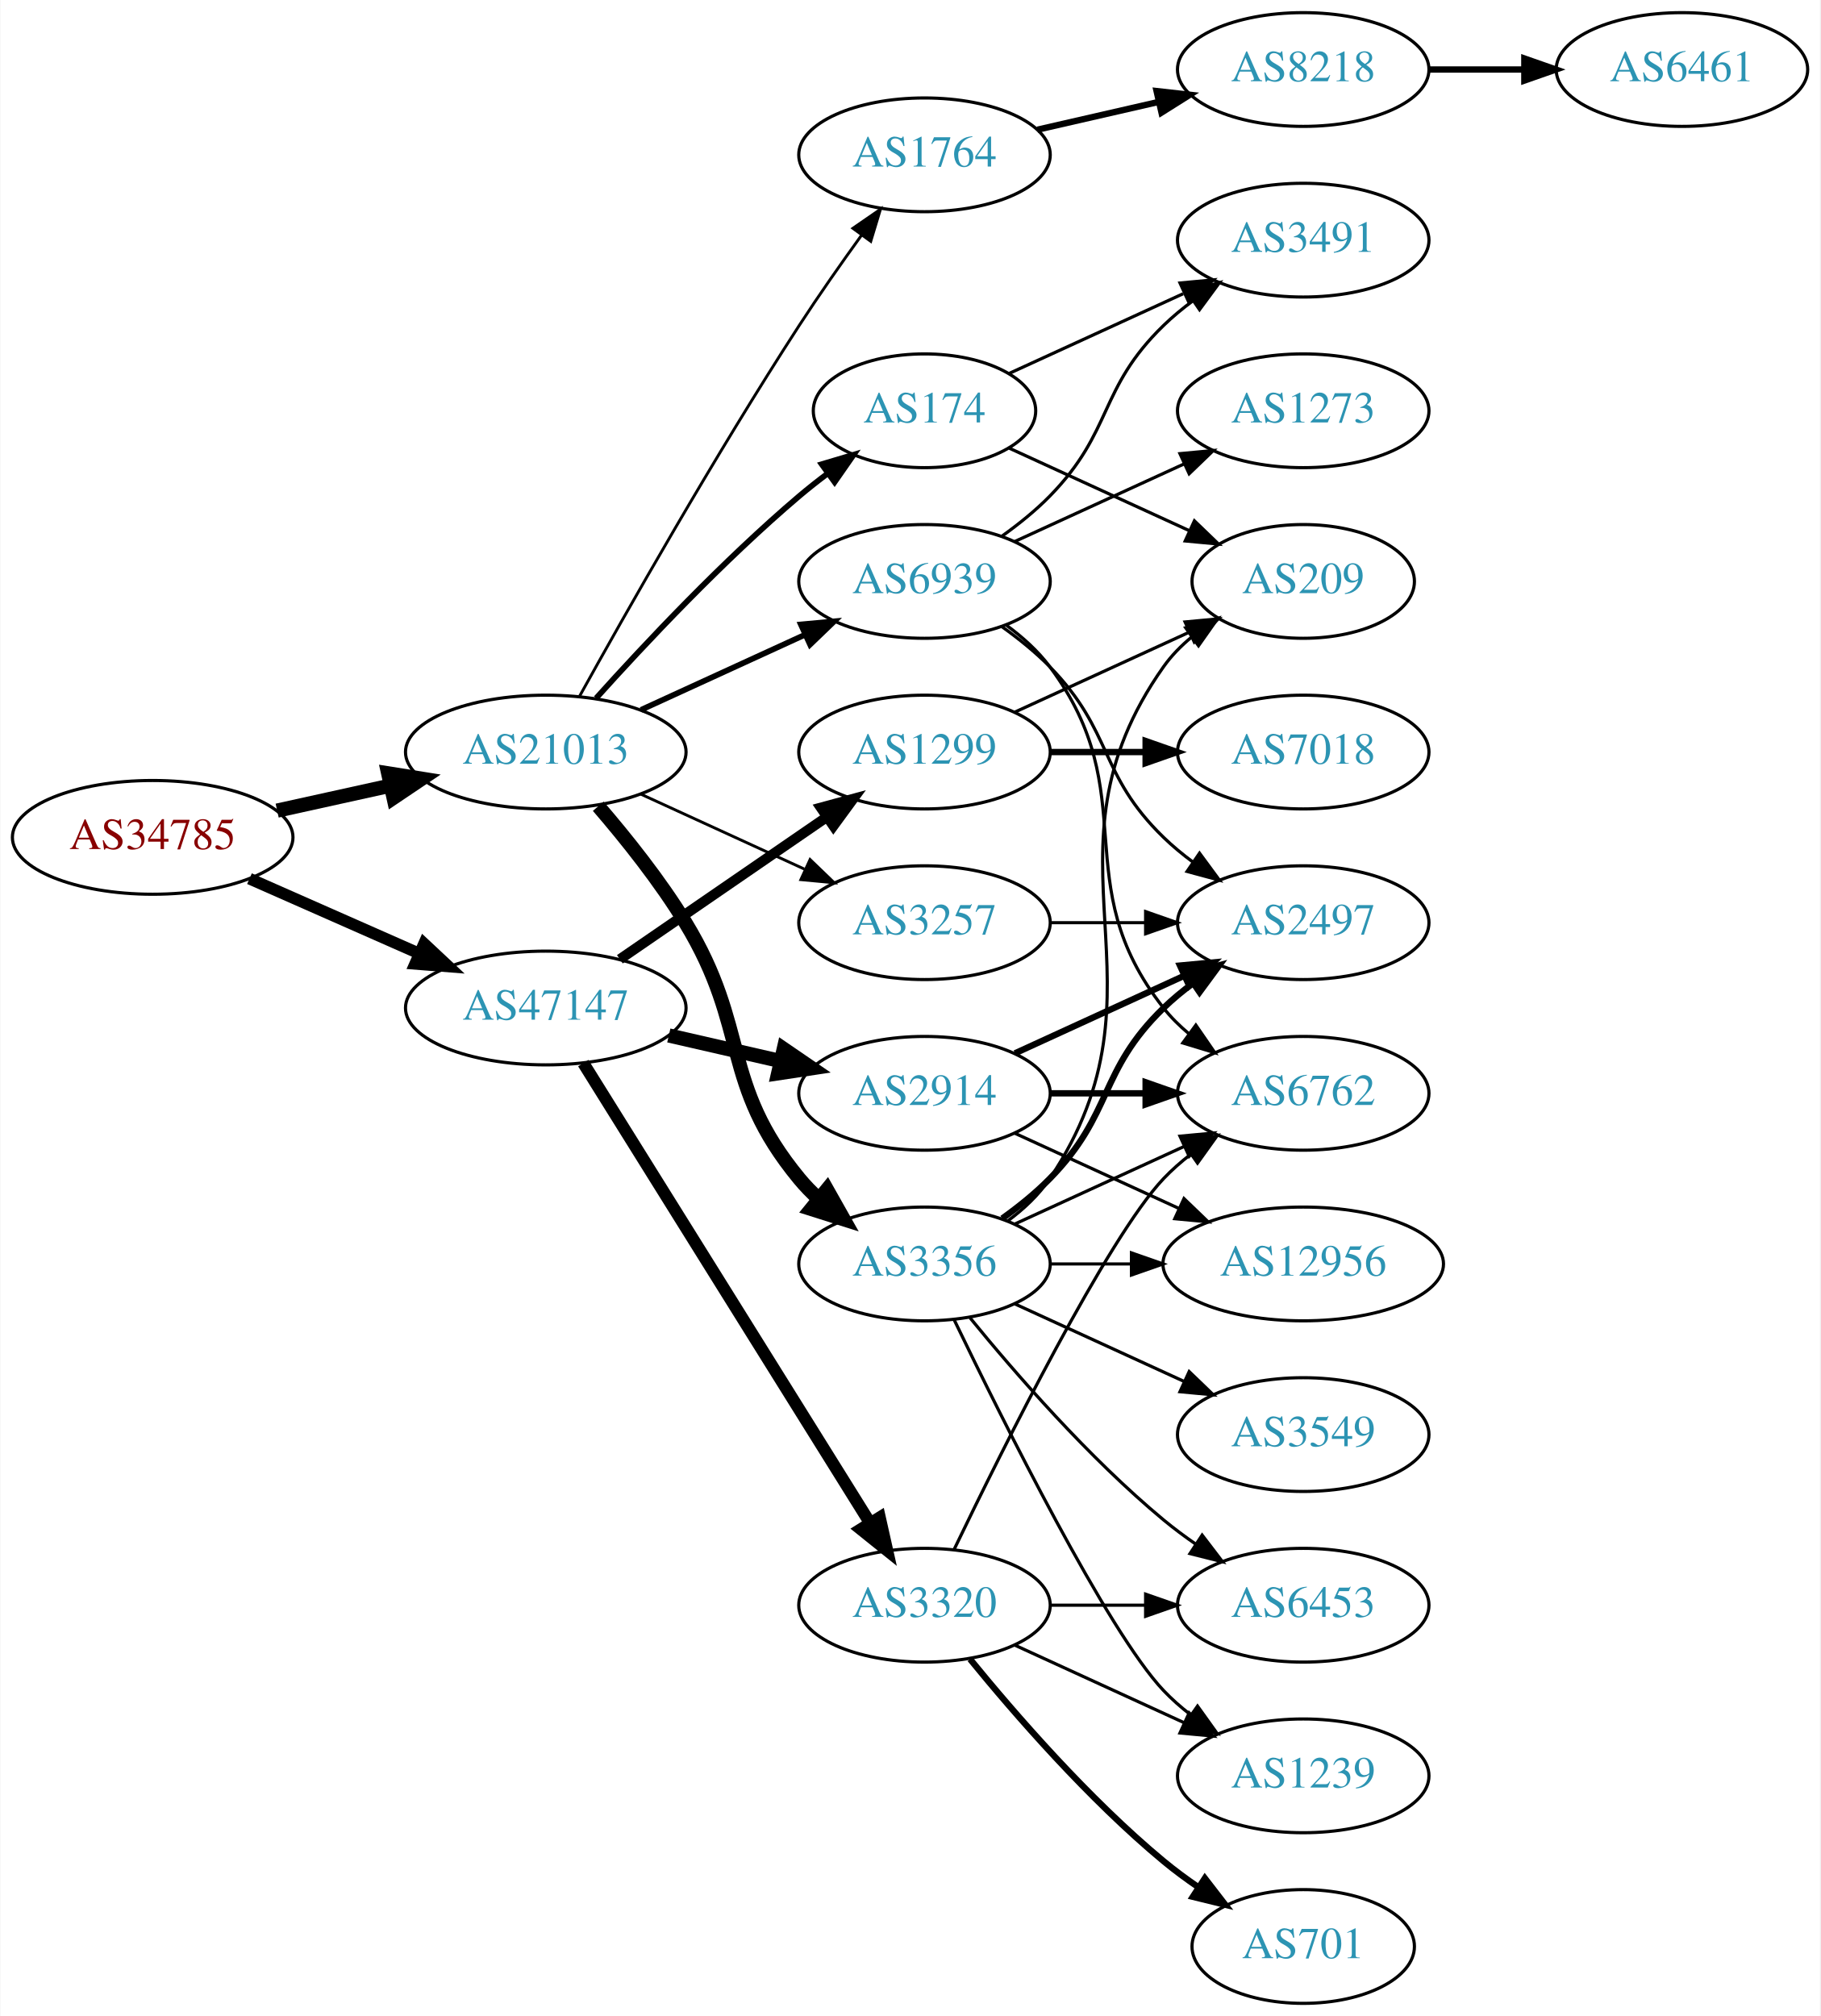
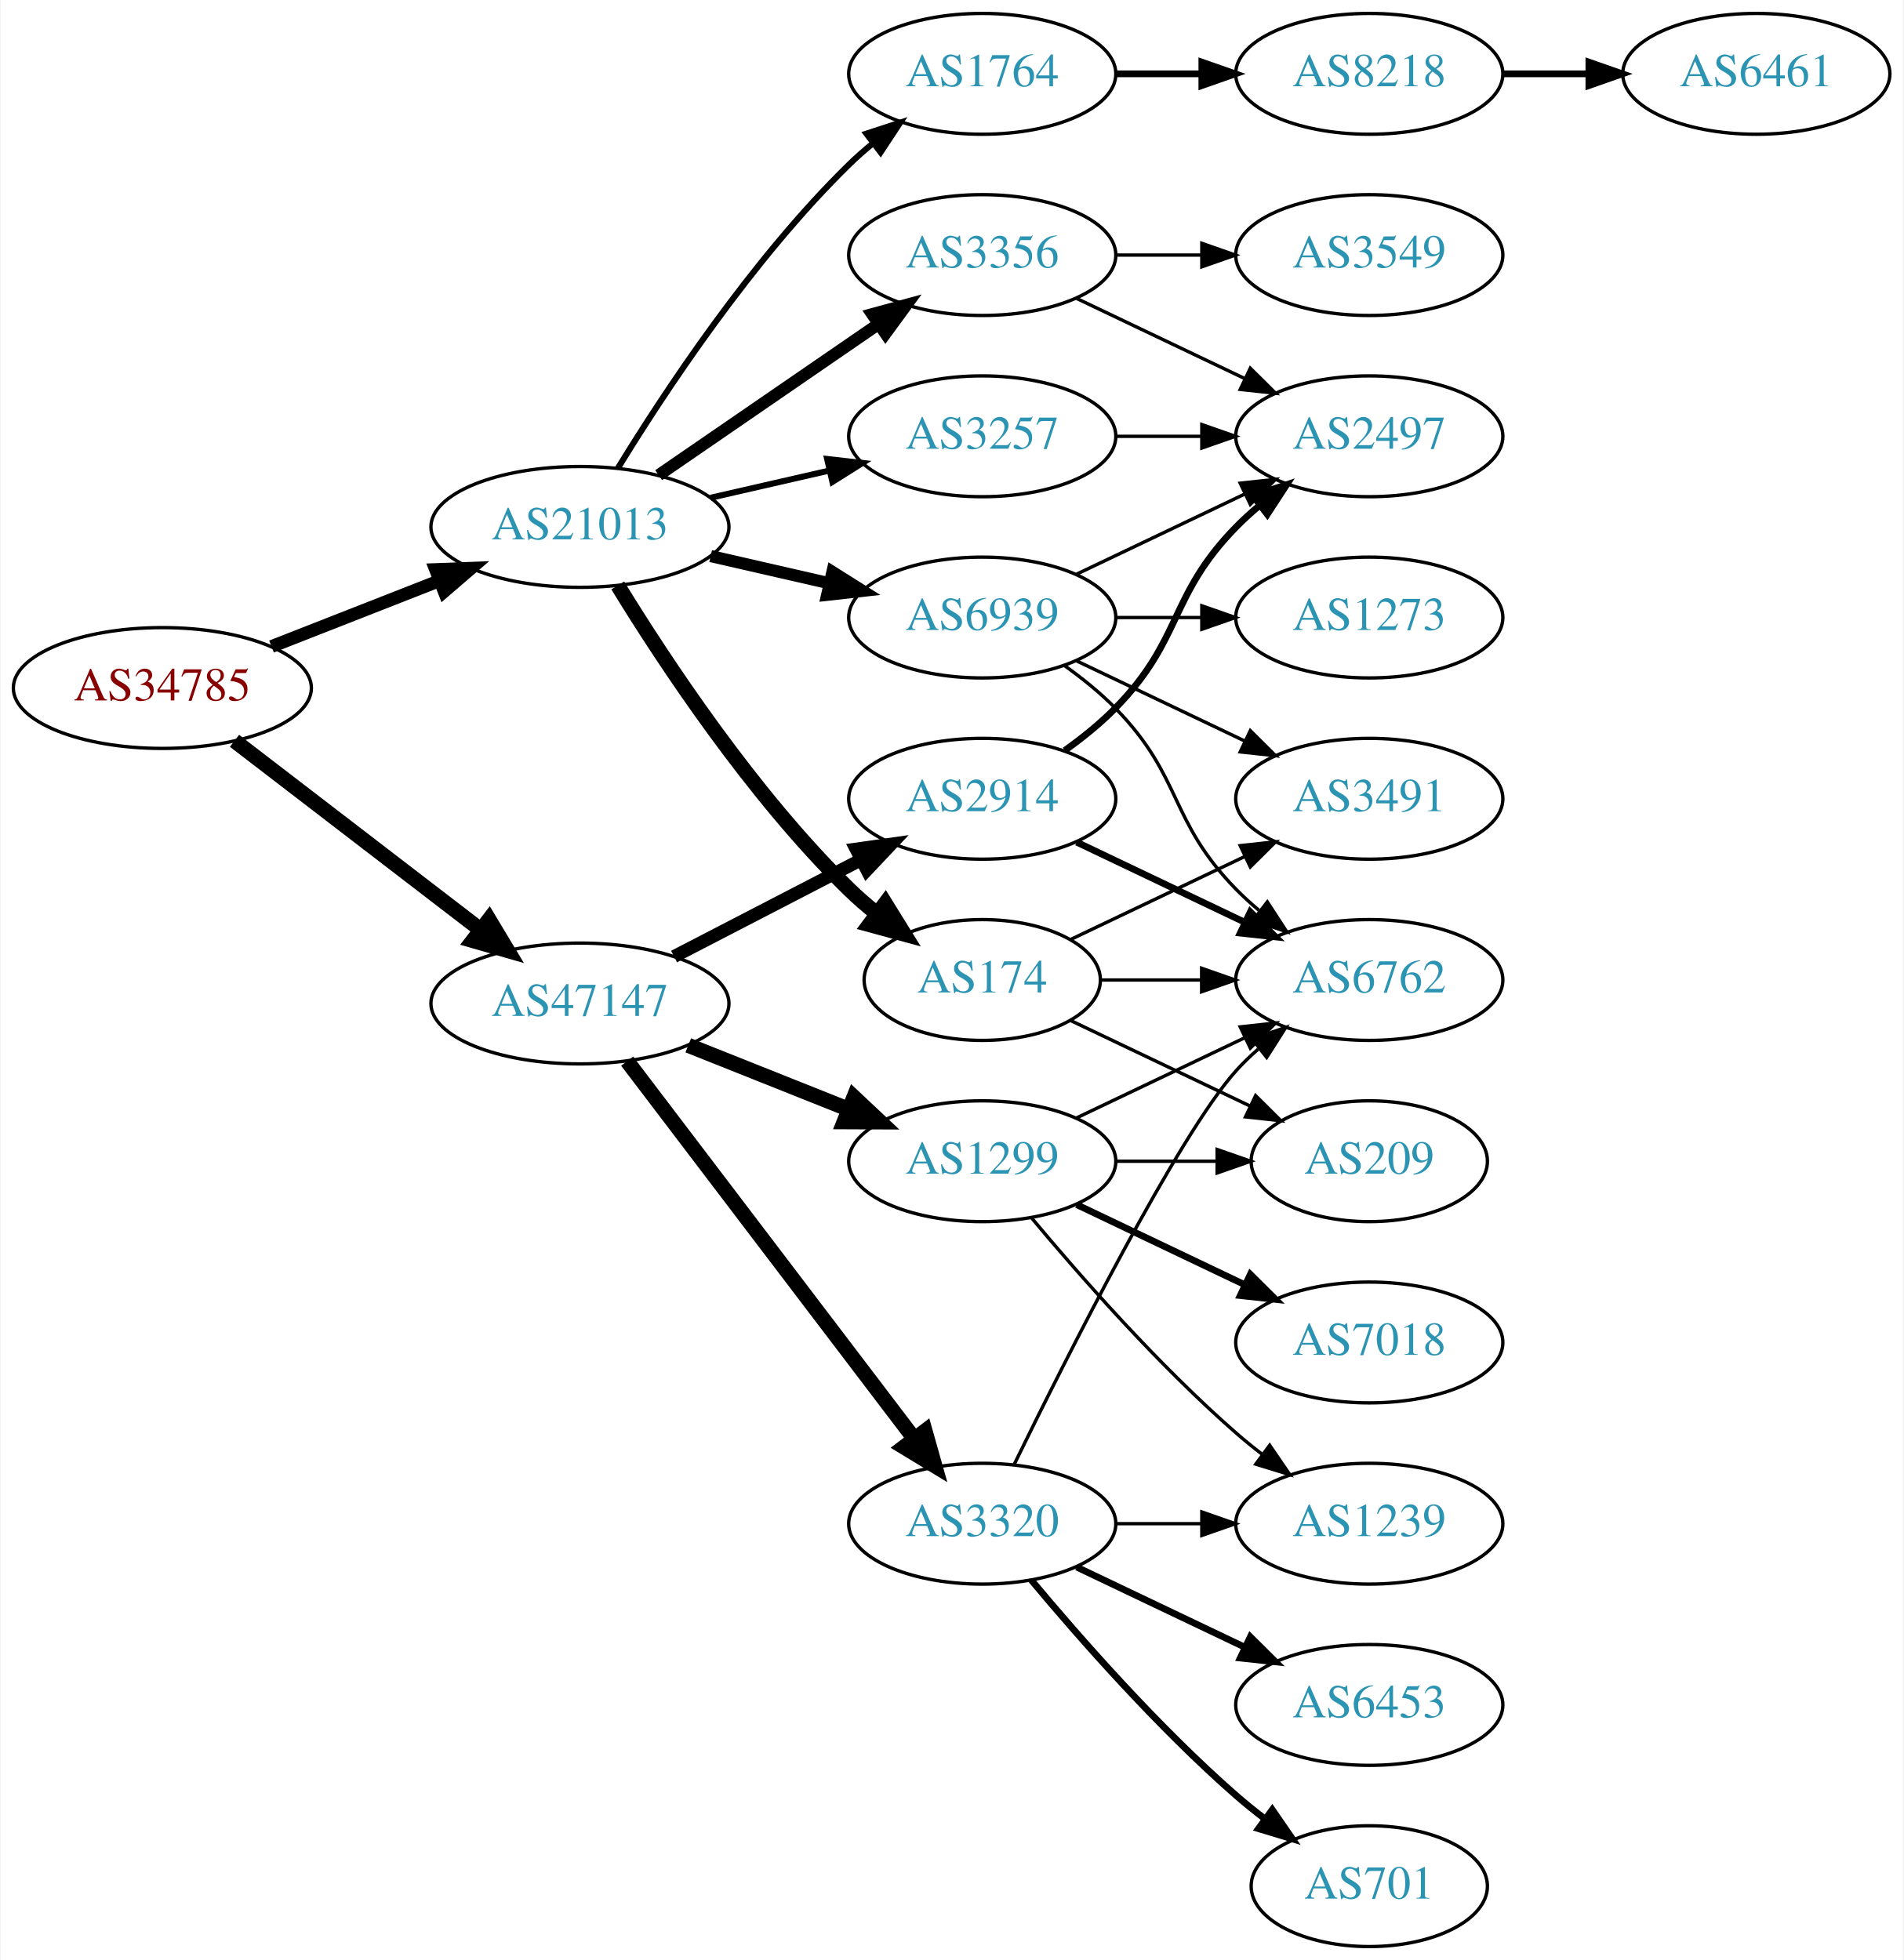
- <svg xmlns="http://www.w3.org/2000/svg" xmlns:xlink="http://www.w3.org/1999/xlink" width="576pt" height="638pt" viewBox="0.00 0.00 575.76 638.00">
-   <g id="graph0" class="graph" transform="scale(1 1) rotate(0) translate(4 634)">
-     <polygon fill="white" stroke="none" points="-4,4 -4,-634 571.762,-634 571.762,4 -4,4" />
+ <svg xmlns="http://www.w3.org/2000/svg" xmlns:xlink="http://www.w3.org/1999/xlink" width="567pt" height="584pt" viewBox="0.00 0.00 566.66 584.00">
+   <g id="graph0" class="graph" transform="scale(1 1) rotate(0) translate(4 580)">
+     <polygon fill="white" stroke="none" points="-4,4 -4,-580 562.663,-580 562.663,4 -4,4" />
    <g id="node1" class="node">
      <g id="a_node1">
        <a xlink:href="/asn/34785" xlink:title="AS34785 ~ Stadtwerke Klagenfurt AG [AT]">
-           <ellipse fill="#ffffff" stroke="black" cx="44.196" cy="-369" rx="44.393" ry="18" />
-           <text text-anchor="middle" x="44.196" y="-365.3" font-family="Times,serif" font-size="14.00" fill="#880000">AS34785</text>
+           <ellipse fill="#ffffff" stroke="black" cx="44.196" cy="-375" rx="44.393" ry="18" />
+           <text text-anchor="middle" x="44.196" y="-371.3" font-family="Times,serif" font-size="14.00" fill="#880000">AS34785</text>
        </a>
      </g>
    </g>
    <g id="node2" class="node">
      <g id="a_node2">
        <a xlink:href="/asn/21013" xlink:title="AS21013 ~ Wels, AT [AT]">
-           <ellipse fill="#ffffff" stroke="black" cx="168.588" cy="-396" rx="44.393" ry="18" />
-           <text text-anchor="middle" x="168.588" y="-392.3" font-family="Times,serif" font-size="14.00" fill="#2c94b3">AS21013</text>
+           <ellipse fill="#ffffff" stroke="black" cx="168.588" cy="-423" rx="44.393" ry="18" />
+           <text text-anchor="middle" x="168.588" y="-419.3" font-family="Times,serif" font-size="14.00" fill="#2c94b3">AS21013</text>
        </a>
      </g>
    </g>
    <g id="edge1" class="edge">
-       <path fill="none" stroke="black" stroke-width="4.5" d="M83.586,-377.469C94.978,-379.982 107.6,-382.767 119.525,-385.397" />
-       <polygon fill="black" stroke="black" stroke-width="4.5" points="118.721,-389.252 129.335,-387.561 120.418,-381.562 118.721,-389.252" />
+       <path fill="none" stroke="black" stroke-width="3.825" d="M76.715,-387.361C91.991,-393.352 110.521,-400.619 126.855,-407.025" />
+       <polygon fill="black" stroke="black" stroke-width="3.825" points="125.588,-410.288 136.176,-410.681 128.144,-403.771 125.588,-410.288" />
    </g>
    <g id="node3" class="node">
      <g id="a_node3">
        <a xlink:href="/asn/47147" xlink:title="AS47147 ~ ANEXIA Internetdienstleistungs GmbH [AT]">
-           <ellipse fill="#ffffff" stroke="black" cx="168.588" cy="-315" rx="44.393" ry="18" />
-           <text text-anchor="middle" x="168.588" y="-311.3" font-family="Times,serif" font-size="14.00" fill="#2c94b3">AS47147</text>
+           <ellipse fill="#ffffff" stroke="black" cx="168.588" cy="-281" rx="44.393" ry="18" />
+           <text text-anchor="middle" x="168.588" y="-277.3" font-family="Times,serif" font-size="14.00" fill="#2c94b3">AS47147</text>
        </a>
      </g>
    </g>
    <g id="edge2" class="edge">
-       <path fill="none" stroke="black" stroke-width="3.682" d="M74.824,-355.928C90.941,-348.817 111.081,-339.931 128.473,-332.258" />
-       <polygon fill="black" stroke="black" stroke-width="3.682" points="130.073,-335.378 137.809,-328.139 127.247,-328.973 130.073,-335.378" />
+       <path fill="none" stroke="black" stroke-width="4.5" d="M65.682,-359.267C85.715,-343.88 116.402,-320.312 138.867,-303.058" />
+       <polygon fill="black" stroke="black" stroke-width="4.5" points="141.503,-305.999 147.036,-296.785 136.706,-299.753 141.503,-305.999" />
    </g>
    <g id="node4" class="node">
      <g id="a_node4">
        <a xlink:href="/asn/1764" xlink:title="AS1764 ~ NEXTLAYER-AS [AT]">
-           <ellipse fill="#ffffff" stroke="black" cx="288.431" cy="-585" rx="39.794" ry="18" />
-           <text text-anchor="middle" x="288.431" y="-581.3" font-family="Times,serif" font-size="14.00" fill="#2c94b3">AS1764</text>
+           <ellipse fill="#ffffff" stroke="black" cx="288.431" cy="-558" rx="39.794" ry="18" />
+           <text text-anchor="middle" x="288.431" y="-554.3" font-family="Times,serif" font-size="14.00" fill="#2c94b3">AS1764</text>
        </a>
      </g>
    </g>
    <g id="edge3" class="edge">
-       <path fill="none" stroke="black" stroke-width="0.9" d="M179.341,-413.783C193.817,-439.901 222.15,-489.977 248.784,-531 254.969,-540.526 262.117,-550.717 268.571,-559.651" />
-       <polygon fill="black" stroke="black" stroke-width="0.9" points="265.771,-561.751 274.492,-567.768 271.426,-557.626 265.771,-561.751" />
+       <path fill="none" stroke="black" stroke-width="1.8" d="M179.854,-440.44C193.662,-462.991 219.851,-502.722 248.784,-531 250.924,-533.092 253.242,-535.137 255.642,-537.106" />
+       <polygon fill="black" stroke="black" stroke-width="1.8" points="253.908,-540.185 263.983,-543.464 258.152,-534.618 253.908,-540.185" />
    </g>
    <g id="node5" class="node">
      <g id="a_node5">
-         <a xlink:href="/asn/3356" xlink:title="AS3356 ~ Level 3 Parent, LLC [US]">
-           <ellipse fill="#ffffff" stroke="black" cx="288.431" cy="-234" rx="39.794" ry="18" />
-           <text text-anchor="middle" x="288.431" y="-230.3" font-family="Times,serif" font-size="14.00" fill="#2c94b3">AS3356</text>
+         <a xlink:href="/asn/3257" xlink:title="AS3257 ~ GTT [DE]">
+           <ellipse fill="#ffffff" stroke="black" cx="288.431" cy="-450" rx="39.794" ry="18" />
+           <text text-anchor="middle" x="288.431" y="-446.3" font-family="Times,serif" font-size="14.00" fill="#2c94b3">AS3257</text>
        </a>
      </g>
    </g>
    <g id="edge4" class="edge">
-       <path fill="none" stroke="black" stroke-width="4.5" d="M185.197,-378.847C194,-368.629 204.799,-355.129 212.784,-342 233.257,-308.342 223.72,-291.394 248.784,-261 250.639,-258.75 252.727,-256.604 254.945,-254.576" />
-       <polygon fill="black" stroke="black" stroke-width="4.5" points="257.57,-257.517 262.85,-248.156 252.605,-251.404 257.57,-257.517" />
+       <path fill="none" stroke="black" stroke-width="1.8" d="M207.523,-431.692C218.764,-434.267 231.176,-437.111 242.799,-439.774" />
+       <polygon fill="black" stroke="black" stroke-width="1.8" points="242.232,-443.235 252.761,-442.057 243.795,-436.412 242.232,-443.235" />
    </g>
    <g id="node6" class="node">
      <g id="a_node6">
-         <a xlink:href="/asn/3257" xlink:title="AS3257 ~ GTT [DE]">
-           <ellipse fill="#ffffff" stroke="black" cx="288.431" cy="-342" rx="39.794" ry="18" />
-           <text text-anchor="middle" x="288.431" y="-338.3" font-family="Times,serif" font-size="14.00" fill="#2c94b3">AS3257</text>
+         <a xlink:href="/asn/3356" xlink:title="AS3356 ~ Level 3 Parent, LLC [US]">
+           <ellipse fill="#ffffff" stroke="black" cx="288.431" cy="-504" rx="39.794" ry="18" />
+           <text text-anchor="middle" x="288.431" y="-500.3" font-family="Times,serif" font-size="14.00" fill="#2c94b3">AS3356</text>
        </a>
      </g>
    </g>
    <g id="edge5" class="edge">
-       <path fill="none" stroke="black" stroke-width="0.9" d="M198.718,-382.652C214.329,-375.498 233.727,-366.609 250.399,-358.97" />
-       <polygon fill="black" stroke="black" stroke-width="0.9" points="252.218,-361.986 259.851,-354.638 249.302,-355.622 252.218,-361.986" />
+       <path fill="none" stroke="black" stroke-width="3.6" d="M192.031,-438.426C210.612,-451.198 237.173,-469.455 257.553,-483.463" />
+       <polygon fill="black" stroke="black" stroke-width="3.6" points="255.643,-486.398 265.867,-489.178 259.609,-480.629 255.643,-486.398" />
    </g>
    <g id="node7" class="node">
      <g id="a_node7">
        <a xlink:href="/asn/174" xlink:title="AS174 ~ Cogent Communications [US]">
-           <ellipse fill="#ffffff" stroke="black" cx="288.431" cy="-504" rx="35.194" ry="18" />
-           <text text-anchor="middle" x="288.431" y="-500.3" font-family="Times,serif" font-size="14.00" fill="#2c94b3">AS174</text>
+           <ellipse fill="#ffffff" stroke="black" cx="288.431" cy="-288" rx="35.194" ry="18" />
+           <text text-anchor="middle" x="288.431" y="-284.3" font-family="Times,serif" font-size="14.00" fill="#2c94b3">AS174</text>
        </a>
      </g>
    </g>
    <g id="edge6" class="edge">
-       <path fill="none" stroke="black" stroke-width="1.8" d="M184.521,-413.044C199.847,-430.097 224.782,-456.65 248.784,-477 251.637,-479.418 254.702,-481.833 257.813,-484.169" />
-       <polygon fill="black" stroke="black" stroke-width="1.8" points="255.886,-487.095 266.041,-490.116 259.986,-481.422 255.886,-487.095" />
+       <path fill="none" stroke="black" stroke-width="4.5" d="M179.854,-405.56C193.662,-383.009 219.851,-343.278 248.784,-315 251.32,-312.522 254.103,-310.11 256.979,-307.812" />
+       <polygon fill="black" stroke="black" stroke-width="4.5" points="259.537,-310.816 265.195,-301.679 254.826,-304.505 259.537,-310.816" />
    </g>
    <g id="node8" class="node">
      <g id="a_node8">
        <a xlink:href="/asn/6939" xlink:title="AS6939 ~ Hurricane Electric LLC [US]">
-           <ellipse fill="#ffffff" stroke="black" cx="288.431" cy="-450" rx="39.794" ry="18" />
-           <text text-anchor="middle" x="288.431" y="-446.3" font-family="Times,serif" font-size="14.00" fill="#2c94b3">AS6939</text>
+           <ellipse fill="#ffffff" stroke="black" cx="288.431" cy="-396" rx="39.794" ry="18" />
+           <text text-anchor="middle" x="288.431" y="-392.3" font-family="Times,serif" font-size="14.00" fill="#2c94b3">AS6939</text>
        </a>
      </g>
    </g>
    <g id="edge7" class="edge">
-       <path fill="none" stroke="black" stroke-width="1.8" d="M198.718,-409.348C214.329,-416.502 233.727,-425.391 250.399,-433.03" />
-       <polygon fill="black" stroke="black" stroke-width="1.8" points="249.302,-436.378 259.851,-437.362 252.218,-430.014 249.302,-436.378" />
-     </g>
-     <g id="node19" class="node">
-       <g id="a_node19">
+       <path fill="none" stroke="black" stroke-width="3.6" d="M207.523,-414.308C218.764,-411.733 231.176,-408.889 242.799,-406.226" />
+       <polygon fill="black" stroke="black" stroke-width="3.6" points="243.795,-409.588 252.761,-403.943 242.232,-402.765 243.795,-409.588" />
+     </g>
+     <g id="node16" class="node">
+       <g id="a_node16">
        <a xlink:href="/asn/1299" xlink:title="AS1299 ~ Telia Carrier [EU]">
-           <ellipse fill="#ffffff" stroke="black" cx="288.431" cy="-396" rx="39.794" ry="18" />
-           <text text-anchor="middle" x="288.431" y="-392.3" font-family="Times,serif" font-size="14.00" fill="#2c94b3">AS1299</text>
-         </a>
-       </g>
-     </g>
-     <g id="edge20" class="edge">
-       <path fill="none" stroke="black" stroke-width="3.214" d="M192.031,-330.426C210.612,-343.198 237.173,-361.455 257.553,-375.463" />
-       <polygon fill="black" stroke="black" stroke-width="3.214" points="255.643,-378.398 265.867,-381.178 259.609,-372.629 255.643,-378.398" />
-     </g>
-     <g id="node20" class="node">
-       <g id="a_node20">
-         <a xlink:href="/asn/2914" xlink:title="AS2914 ~ NTT America, Inc. [US]">
-           <ellipse fill="#ffffff" stroke="black" cx="288.431" cy="-288" rx="39.794" ry="18" />
-           <text text-anchor="middle" x="288.431" y="-284.3" font-family="Times,serif" font-size="14.00" fill="#2c94b3">AS2914</text>
-         </a>
-       </g>
-     </g>
-     <g id="edge21" class="edge">
-       <path fill="none" stroke="black" stroke-width="4.5" d="M207.523,-306.308C218.764,-303.733 231.176,-300.889 242.799,-298.226" />
-       <polygon fill="black" stroke="black" stroke-width="4.5" points="243.893,-302.015 252.761,-295.943 242.134,-294.339 243.893,-302.015" />
-     </g>
-     <g id="node21" class="node">
-       <g id="a_node21">
+           <ellipse fill="#ffffff" stroke="black" cx="288.431" cy="-234" rx="39.794" ry="18" />
+           <text text-anchor="middle" x="288.431" y="-230.3" font-family="Times,serif" font-size="14.00" fill="#2c94b3">AS1299</text>
+         </a>
+       </g>
+     </g>
+     <g id="edge16" class="edge">
+       <path fill="none" stroke="black" stroke-width="4.5" d="M200.858,-268.528C215.54,-262.673 233.183,-255.636 248.701,-249.447" />
+       <polygon fill="black" stroke="black" stroke-width="4.5" points="250.213,-253.083 258.043,-245.721 247.296,-245.768 250.213,-253.083" />
+     </g>
+     <g id="node17" class="node">
+       <g id="a_node17">
        <a xlink:href="/asn/3320" xlink:title="AS3320 ~ DTAG [DE]">
          <ellipse fill="#ffffff" stroke="black" cx="288.431" cy="-126" rx="39.794" ry="18" />
          <text text-anchor="middle" x="288.431" y="-122.3" font-family="Times,serif" font-size="14.00" fill="#2c94b3">AS3320</text>
        </a>
      </g>
    </g>
-     <g id="edge22" class="edge">
-       <path fill="none" stroke="black" stroke-width="3.857" d="M180.463,-297.558C201.247,-264.225 246.707,-191.314 271.136,-152.134" />
-       <polygon fill="black" stroke="black" stroke-width="3.857" points="274.261,-153.737 276.582,-143.4 268.321,-150.034 274.261,-153.737" />
+     <g id="edge17" class="edge">
+       <path fill="none" stroke="black" stroke-width="4.5" d="M182.65,-263.82C203.355,-236.586 243.832,-183.346 267.967,-151.601" />
+       <polygon fill="black" stroke="black" stroke-width="4.5" points="271.393,-153.601 274.311,-143.257 265.124,-148.834 271.393,-153.601" />
+     </g>
+     <g id="node18" class="node">
+       <g id="a_node18">
+         <a xlink:href="/asn/2914" xlink:title="AS2914 ~ NTT America, Inc. [US]">
+           <ellipse fill="#ffffff" stroke="black" cx="288.431" cy="-342" rx="39.794" ry="18" />
+           <text text-anchor="middle" x="288.431" y="-338.3" font-family="Times,serif" font-size="14.00" fill="#2c94b3">AS2914</text>
+         </a>
+       </g>
+     </g>
+     <g id="edge18" class="edge">
+       <path fill="none" stroke="black" stroke-width="3.857" d="M196.624,-294.995C213.173,-303.561 234.525,-314.614 252.366,-323.849" />
+       <polygon fill="black" stroke="black" stroke-width="3.857" points="250.842,-327.001 261.331,-328.49 254.06,-320.785 250.842,-327.001" />
    </g>
    <g id="node9" class="node">
      <g id="a_node9">
        <a xlink:href="/asn/8218" xlink:title="AS8218 ~ legacy Neotelecoms [FR]">
-           <ellipse fill="#ffffff" stroke="black" cx="408.273" cy="-612" rx="39.794" ry="18" />
-           <text text-anchor="middle" x="408.273" y="-608.3" font-family="Times,serif" font-size="14.00" fill="#2c94b3">AS8218</text>
+           <ellipse fill="#ffffff" stroke="black" cx="403.724" cy="-558" rx="39.794" ry="18" />
+           <text text-anchor="middle" x="403.724" y="-554.3" font-family="Times,serif" font-size="14.00" fill="#2c94b3">AS8218</text>
        </a>
      </g>
    </g>
    <g id="edge8" class="edge">
-       <path fill="none" stroke="black" stroke-width="2" d="M324.15,-592.955C336.15,-595.704 349.771,-598.825 362.463,-601.733" />
-       <polygon fill="black" stroke="black" stroke-width="2" points="361.866,-605.187 372.395,-604.009 363.429,-598.364 361.866,-605.187" />
+       <path fill="none" stroke="black" stroke-width="2" d="M328.103,-558C336.306,-558 345.07,-558 353.602,-558" />
+       <polygon fill="black" stroke="black" stroke-width="2" points="353.841,-561.5 363.841,-558 353.841,-554.5 353.841,-561.5" />
+     </g>
+     <g id="node12" class="node">
+       <g id="a_node12">
+         <a xlink:href="/asn/2497" xlink:title="AS2497 ~ Internet Initiative Japan Inc. [JP]">
+           <ellipse fill="#ffffff" stroke="black" cx="403.724" cy="-450" rx="39.794" ry="18" />
+           <text text-anchor="middle" x="403.724" y="-446.3" font-family="Times,serif" font-size="14.00" fill="#2c94b3">AS2497</text>
+         </a>
+       </g>
+     </g>
+     <g id="edge15" class="edge">
+       <path fill="none" stroke="black" d="M328.103,-450C336.306,-450 345.07,-450 353.602,-450" />
+       <polygon fill="black" stroke="black" points="353.841,-453.5 363.841,-450 353.841,-446.5 353.841,-453.5" />
    </g>
    <g id="node11" class="node">
      <g id="a_node11">
-         <a xlink:href="/asn/1239" xlink:title="AS1239 ~ Sprint [US]">
-           <ellipse fill="#ffffff" stroke="black" cx="408.273" cy="-72" rx="39.794" ry="18" />
-           <text text-anchor="middle" x="408.273" y="-68.3" font-family="Times,serif" font-size="14.00" fill="#2c94b3">AS1239</text>
+         <a xlink:href="/asn/3549" xlink:title="AS3549 ~ Level 3 Parent, LLC [US]">
+           <ellipse fill="#ffffff" stroke="black" cx="403.724" cy="-504" rx="39.794" ry="18" />
+           <text text-anchor="middle" x="403.724" y="-500.3" font-family="Times,serif" font-size="14.00" fill="#2c94b3">AS3549</text>
        </a>
      </g>
    </g>
    <g id="edge10" class="edge">
-       <path fill="none" stroke="black" d="M297.778,-216.405C313.245,-184.268 346.39,-117.66 364.077,-99 366.663,-96.272 369.581,-93.706 372.649,-91.323" />
-       <polygon fill="black" stroke="black" points="374.827,-94.07 380.997,-85.457 370.803,-88.342 374.827,-94.07" />
-     </g>
-     <g id="node12" class="node">
-       <g id="a_node12">
-         <a xlink:href="/asn/12956" xlink:title="AS12956 ~ TELXIUS [ES]">
-           <ellipse fill="#ffffff" stroke="black" cx="408.273" cy="-234" rx="44.393" ry="18" />
-           <text text-anchor="middle" x="408.273" y="-230.3" font-family="Times,serif" font-size="14.00" fill="#2c94b3">AS12956</text>
-         </a>
-       </g>
+       <path fill="none" stroke="black" d="M328.103,-504C336.306,-504 345.07,-504 353.602,-504" />
+       <polygon fill="black" stroke="black" points="353.841,-507.5 363.841,-504 353.841,-500.5 353.841,-507.5" />
    </g>
    <g id="edge11" class="edge">
-       <path fill="none" stroke="black" d="M328.343,-234C336.446,-234 345.121,-234 353.648,-234" />
-       <polygon fill="black" stroke="black" points="353.925,-237.5 363.925,-234 353.925,-230.5 353.925,-237.5" />
+       <path fill="none" stroke="black" d="M316.567,-491.066C331.561,-483.919 350.382,-474.948 366.605,-467.215" />
+       <polygon fill="black" stroke="black" points="368.288,-470.291 375.809,-462.829 365.276,-463.972 368.288,-470.291" />
    </g>
    <g id="node13" class="node">
      <g id="a_node13">
-         <a xlink:href="/asn/3549" xlink:title="AS3549 ~ Level 3 Parent, LLC [US]">
-           <ellipse fill="#ffffff" stroke="black" cx="408.273" cy="-180" rx="39.794" ry="18" />
-           <text text-anchor="middle" x="408.273" y="-176.3" font-family="Times,serif" font-size="14.00" fill="#2c94b3">AS3549</text>
+         <a xlink:href="/asn/6762" xlink:title="AS6762 ~ TELECOM ITALIA SPARKLE S.p.A. [IT]">
+           <ellipse fill="#ffffff" stroke="black" cx="403.724" cy="-288" rx="39.794" ry="18" />
+           <text text-anchor="middle" x="403.724" y="-284.3" font-family="Times,serif" font-size="14.00" fill="#2c94b3">AS6762</text>
        </a>
      </g>
    </g>
    <g id="edge12" class="edge">
-       <path fill="none" stroke="black" d="M317.06,-221.339C333.017,-214.027 353.287,-204.739 370.57,-196.819" />
-       <polygon fill="black" stroke="black" points="372.185,-199.929 379.818,-192.581 369.269,-193.565 372.185,-199.929" />
+       <path fill="none" stroke="black" d="M323.73,-288C333.107,-288 343.457,-288 353.492,-288" />
+       <polygon fill="black" stroke="black" points="353.781,-291.5 363.781,-288 353.781,-284.5 353.781,-291.5" />
    </g>
    <g id="node14" class="node">
      <g id="a_node14">
-         <a xlink:href="/asn/6453" xlink:title="AS6453 ~ TATA COMMUNICATIONS (AMERICA) INC [US]">
-           <ellipse fill="#ffffff" stroke="black" cx="408.273" cy="-126" rx="39.794" ry="18" />
-           <text text-anchor="middle" x="408.273" y="-122.3" font-family="Times,serif" font-size="14.00" fill="#2c94b3">AS6453</text>
+         <a xlink:href="/asn/3491" xlink:title="AS3491 ~ PCCW Global, Inc. [US]">
+           <ellipse fill="#ffffff" stroke="black" cx="403.724" cy="-342" rx="39.794" ry="18" />
+           <text text-anchor="middle" x="403.724" y="-338.3" font-family="Times,serif" font-size="14.00" fill="#2c94b3">AS3491</text>
        </a>
      </g>
    </g>
    <g id="edge13" class="edge">
-       <path fill="none" stroke="black" d="M302.85,-216.935C316.964,-199.625 340.379,-172.655 364.077,-153 367.294,-150.332 370.794,-147.73 374.365,-145.259" />
-       <polygon fill="black" stroke="black" points="376.288,-148.183 382.721,-139.764 372.442,-142.334 376.288,-148.183" />
+       <path fill="none" stroke="black" d="M314.856,-300.119C330.159,-307.413 349.882,-316.814 366.764,-324.86" />
+       <polygon fill="black" stroke="black" points="365.271,-328.026 375.804,-329.169 368.283,-321.707 365.271,-328.026" />
    </g>
    <g id="node15" class="node">
      <g id="a_node15">
-         <a xlink:href="/asn/2497" xlink:title="AS2497 ~ Internet Initiative Japan Inc. [JP]">
-           <ellipse fill="#ffffff" stroke="black" cx="408.273" cy="-342" rx="39.794" ry="18" />
-           <text text-anchor="middle" x="408.273" y="-338.3" font-family="Times,serif" font-size="14.00" fill="#2c94b3">AS2497</text>
+         <a xlink:href="/asn/209" xlink:title="AS209 ~ CenturyLink Communications, LLC [US]">
+           <ellipse fill="#ffffff" stroke="black" cx="403.724" cy="-234" rx="35.194" ry="18" />
+           <text text-anchor="middle" x="403.724" y="-230.3" font-family="Times,serif" font-size="14.00" fill="#2c94b3">AS209</text>
        </a>
      </g>
    </g>
    <g id="edge14" class="edge">
-       <path fill="none" stroke="black" stroke-width="2" d="M313.025,-248.389C318.281,-252.148 323.613,-256.437 328.077,-261 348.25,-281.617 343.384,-294.906 364.077,-315 366.922,-317.763 370.096,-320.386 373.396,-322.834" />
-       <polygon fill="black" stroke="black" stroke-width="2" points="371.513,-325.786 381.744,-328.538 375.462,-320.006 371.513,-325.786" />
-     </g>
-     <g id="node16" class="node">
-       <g id="a_node16">
-         <a xlink:href="/asn/6762" xlink:title="AS6762 ~ TELECOM ITALIA SPARKLE S.p.A. [IT]">
-           <ellipse fill="#ffffff" stroke="black" cx="408.273" cy="-288" rx="39.794" ry="18" />
-           <text text-anchor="middle" x="408.273" y="-284.3" font-family="Times,serif" font-size="14.00" fill="#2c94b3">AS6762</text>
-         </a>
-       </g>
-     </g>
-     <g id="edge15" class="edge">
-       <path fill="none" stroke="black" d="M317.06,-246.661C333.017,-253.973 353.287,-263.261 370.57,-271.181" />
-       <polygon fill="black" stroke="black" points="369.269,-274.435 379.818,-275.419 372.185,-268.071 369.269,-274.435" />
-     </g>
-     <g id="node17" class="node">
-       <g id="a_node17">
-         <a xlink:href="/asn/209" xlink:title="AS209 ~ CenturyLink Communications, LLC [US]">
-           <ellipse fill="#ffffff" stroke="black" cx="408.273" cy="-450" rx="35.194" ry="18" />
-           <text text-anchor="middle" x="408.273" y="-446.3" font-family="Times,serif" font-size="14.00" fill="#2c94b3">AS209</text>
-         </a>
-       </g>
-     </g>
-     <g id="edge16" class="edge">
-       <path fill="none" stroke="black" d="M314.75,-247.607C319.806,-251.351 324.617,-255.831 328.077,-261 369.102,-322.294 321.498,-362.775 364.077,-423 366.547,-426.493 369.626,-429.63 372.995,-432.421" />
-       <polygon fill="black" stroke="black" points="371.064,-435.343 381.235,-438.31 375.134,-429.648 371.064,-435.343" />
-     </g>
-     <g id="edge17" class="edge">
-       <path fill="none" stroke="black" d="M328.343,-342C337.897,-342 348.246,-342 358.209,-342" />
-       <polygon fill="black" stroke="black" points="358.402,-345.5 368.402,-342 358.402,-338.5 358.402,-345.5" />
-     </g>
-     <g id="edge19" class="edge">
-       <path fill="none" stroke="black" d="M315.292,-492.149C332.023,-484.482 354.013,-474.406 372.297,-466.028" />
-       <polygon fill="black" stroke="black" points="373.84,-469.171 381.473,-461.823 370.924,-462.807 373.84,-469.171" />
-     </g>
-     <g id="node18" class="node">
-       <g id="a_node18">
-         <a xlink:href="/asn/3491" xlink:title="AS3491 ~ PCCW Global, Inc. [US]">
-           <ellipse fill="#ffffff" stroke="black" cx="408.273" cy="-558" rx="39.794" ry="18" />
-           <text text-anchor="middle" x="408.273" y="-554.3" font-family="Times,serif" font-size="14.00" fill="#2c94b3">AS3491</text>
-         </a>
-       </g>
-     </g>
-     <g id="edge18" class="edge">
-       <path fill="none" stroke="black" d="M315.292,-515.851C331.413,-523.238 352.415,-532.862 370.28,-541.048" />
-       <polygon fill="black" stroke="black" points="369.282,-544.441 379.832,-545.425 372.199,-538.077 369.282,-544.441" />
-     </g>
-     <g id="edge33" class="edge">
-       <path fill="none" stroke="black" d="M313.025,-435.611C318.281,-431.852 323.613,-427.563 328.077,-423 348.25,-402.383 343.384,-389.094 364.077,-369 366.922,-366.237 370.096,-363.614 373.396,-361.166" />
-       <polygon fill="black" stroke="black" points="375.462,-363.994 381.744,-355.462 371.513,-358.214 375.462,-363.994" />
-     </g>
-     <g id="edge34" class="edge">
-       <path fill="none" stroke="black" d="M314.362,-436.118C319.438,-432.389 324.356,-427.984 328.077,-423 358.349,-382.458 332.779,-354.754 364.077,-315 366.402,-312.047 369.146,-309.33 372.105,-306.853" />
-       <polygon fill="black" stroke="black" points="374.298,-309.585 380.302,-300.855 370.165,-303.936 374.298,-309.585" />
-     </g>
-     <g id="edge35" class="edge">
-       <path fill="none" stroke="black" d="M313.025,-464.389C318.281,-468.148 323.613,-472.437 328.077,-477 348.25,-497.617 343.384,-510.906 364.077,-531 366.922,-533.763 370.096,-536.386 373.396,-538.834" />
-       <polygon fill="black" stroke="black" points="371.513,-541.786 381.744,-544.538 375.462,-536.006 371.513,-541.786" />
-     </g>
-     <g id="node24" class="node">
-       <g id="a_node24">
+       <path fill="none" stroke="black" d="M314.856,-275.881C330.599,-268.378 351.021,-258.644 368.214,-250.449" />
+       <polygon fill="black" stroke="black" points="369.862,-253.54 377.383,-246.078 366.85,-247.221 369.862,-253.54" />
+     </g>
+     <g id="edge32" class="edge">
+       <path fill="none" stroke="black" d="M316.567,-408.934C331.561,-416.081 350.382,-425.052 366.605,-432.785" />
+       <polygon fill="black" stroke="black" points="365.276,-436.028 375.809,-437.171 368.288,-429.709 365.276,-436.028" />
+     </g>
+     <g id="edge29" class="edge">
+       <path fill="none" stroke="black" d="M313.025,-381.611C318.281,-377.852 323.613,-373.563 328.077,-369 348.25,-348.383 343.905,-335.617 364.077,-315 366.17,-312.861 368.453,-310.782 370.83,-308.79" />
+       <polygon fill="black" stroke="black" points="373.349,-311.268 379.13,-302.389 369.074,-305.725 373.349,-311.268" />
+     </g>
+     <g id="edge31" class="edge">
+       <path fill="none" stroke="black" d="M316.567,-383.066C331.561,-375.919 350.382,-366.948 366.605,-359.215" />
+       <polygon fill="black" stroke="black" points="368.288,-362.291 375.809,-354.829 365.276,-355.972 368.288,-362.291" />
+     </g>
+     <g id="node23" class="node">
+       <g id="a_node23">
        <a xlink:href="/asn/1273" xlink:title="AS1273 ~ Vodafone Group PLC [EU]">
-           <ellipse fill="#ffffff" stroke="black" cx="408.273" cy="-504" rx="39.794" ry="18" />
-           <text text-anchor="middle" x="408.273" y="-500.3" font-family="Times,serif" font-size="14.00" fill="#2c94b3">AS1273</text>
-         </a>
-       </g>
-     </g>
-     <g id="edge32" class="edge">
-       <path fill="none" stroke="black" d="M317.06,-462.661C333.017,-469.973 353.287,-479.261 370.57,-487.181" />
-       <polygon fill="black" stroke="black" points="369.269,-490.435 379.818,-491.419 372.185,-484.071 369.269,-490.435" />
+           <ellipse fill="#ffffff" stroke="black" cx="403.724" cy="-396" rx="39.794" ry="18" />
+           <text text-anchor="middle" x="403.724" y="-392.3" font-family="Times,serif" font-size="14.00" fill="#2c94b3">AS1273</text>
+         </a>
+       </g>
+     </g>
+     <g id="edge30" class="edge">
+       <path fill="none" stroke="black" d="M328.103,-396C336.306,-396 345.07,-396 353.602,-396" />
+       <polygon fill="black" stroke="black" points="353.841,-399.5 363.841,-396 353.841,-392.5 353.841,-399.5" />
    </g>
    <g id="node10" class="node">
      <g id="a_node10">
        <a xlink:href="/asn/6461" xlink:title="AS6461 ~ Zayo Bandwidth [US]">
-           <ellipse fill="#ffffff" stroke="black" cx="528.116" cy="-612" rx="39.794" ry="18" />
-           <text text-anchor="middle" x="528.116" y="-608.3" font-family="Times,serif" font-size="14.00" fill="#2c94b3">AS6461</text>
+           <ellipse fill="#ffffff" stroke="black" cx="519.017" cy="-558" rx="39.794" ry="18" />
+           <text text-anchor="middle" x="519.017" y="-554.3" font-family="Times,serif" font-size="14.00" fill="#2c94b3">AS6461</text>
        </a>
      </g>
    </g>
    <g id="edge9" class="edge">
-       <path fill="none" stroke="black" stroke-width="2" d="M448.186,-612C457.739,-612 468.089,-612 478.052,-612" />
-       <polygon fill="black" stroke="black" stroke-width="2" points="478.244,-615.5 488.244,-612 478.244,-608.5 478.244,-615.5" />
-     </g>
-     <g id="edge27" class="edge">
-       <path fill="none" stroke="black" d="M317.06,-408.661C333.476,-416.183 354.457,-425.798 372.054,-433.861" />
-       <polygon fill="black" stroke="black" points="370.883,-437.174 381.432,-438.158 373.799,-430.811 370.883,-437.174" />
+       <path fill="none" stroke="black" stroke-width="2" d="M443.396,-558C451.599,-558 460.363,-558 468.895,-558" />
+       <polygon fill="black" stroke="black" stroke-width="2" points="469.134,-561.5 479.134,-558 469.134,-554.5 469.134,-561.5" />
+     </g>
+     <g id="edge20" class="edge">
+       <path fill="none" stroke="black" d="M316.567,-246.934C331.561,-254.081 350.382,-263.052 366.605,-270.785" />
+       <polygon fill="black" stroke="black" points="365.276,-274.028 375.809,-275.171 368.288,-267.709 365.276,-274.028" />
+     </g>
+     <g id="edge22" class="edge">
+       <path fill="none" stroke="black" d="M328.103,-234C337.808,-234 348.299,-234 358.262,-234" />
+       <polygon fill="black" stroke="black" points="358.398,-237.5 368.398,-234 358.398,-230.5 358.398,-237.5" />
+     </g>
+     <g id="node19" class="node">
+       <g id="a_node19">
+         <a xlink:href="/asn/1239" xlink:title="AS1239 ~ Sprint [US]">
+           <ellipse fill="#ffffff" stroke="black" cx="403.724" cy="-126" rx="39.794" ry="18" />
+           <text text-anchor="middle" x="403.724" y="-122.3" font-family="Times,serif" font-size="14.00" fill="#2c94b3">AS1239</text>
+         </a>
+       </g>
+     </g>
+     <g id="edge19" class="edge">
+       <path fill="none" stroke="black" d="M303.061,-217.183C317.343,-200.071 340.89,-173.255 364.077,-153 366.543,-150.846 369.182,-148.706 371.879,-146.628" />
+       <polygon fill="black" stroke="black" points="374.052,-149.375 380.033,-140.63 369.904,-143.736 374.052,-149.375" />
+     </g>
+     <g id="node20" class="node">
+       <g id="a_node20">
+         <a xlink:href="/asn/7018" xlink:title="AS7018 ~ AT&amp;T Services, Inc. [US]">
+           <ellipse fill="#ffffff" stroke="black" cx="403.724" cy="-180" rx="39.794" ry="18" />
+           <text text-anchor="middle" x="403.724" y="-176.3" font-family="Times,serif" font-size="14.00" fill="#2c94b3">AS7018</text>
+         </a>
+       </g>
+     </g>
+     <g id="edge21" class="edge">
+       <path fill="none" stroke="black" stroke-width="2" d="M316.567,-221.066C331.561,-213.919 350.382,-204.948 366.605,-197.215" />
+       <polygon fill="black" stroke="black" stroke-width="2" points="368.288,-200.291 375.809,-192.829 365.276,-193.972 368.288,-200.291" />
+     </g>
+     <g id="edge26" class="edge">
+       <path fill="none" stroke="black" d="M297.869,-143.511C313.487,-175.509 346.874,-241.893 364.077,-261 366.08,-263.224 368.298,-265.363 370.631,-267.397" />
+       <polygon fill="black" stroke="black" points="368.829,-270.433 378.85,-273.873 373.161,-264.935 368.829,-270.433" />
+     </g>
+     <g id="edge24" class="edge">
+       <path fill="none" stroke="black" d="M328.103,-126C336.306,-126 345.07,-126 353.602,-126" />
+       <polygon fill="black" stroke="black" points="353.841,-129.5 363.841,-126 353.841,-122.5 353.841,-129.5" />
+     </g>
+     <g id="node21" class="node">
+       <g id="a_node21">
+         <a xlink:href="/asn/701" xlink:title="AS701 ~ UUNET [US]">
+           <ellipse fill="#ffffff" stroke="black" cx="403.724" cy="-18" rx="35.194" ry="18" />
+           <text text-anchor="middle" x="403.724" y="-14.3" font-family="Times,serif" font-size="14.00" fill="#2c94b3">AS701</text>
+         </a>
+       </g>
+     </g>
+     <g id="edge23" class="edge">
+       <path fill="none" stroke="black" stroke-width="2" d="M303.061,-109.183C317.343,-92.071 340.89,-65.255 364.077,-45 366.747,-42.668 369.62,-40.352 372.55,-38.114" />
+       <polygon fill="black" stroke="black" stroke-width="2" points="374.828,-40.784 380.841,-32.061 370.701,-35.13 374.828,-40.784" />
    </g>
    <g id="node22" class="node">
      <g id="a_node22">
-         <a xlink:href="/asn/7018" xlink:title="AS7018 ~ AT&amp;T Services, Inc. [US]">
-           <ellipse fill="#ffffff" stroke="black" cx="408.273" cy="-396" rx="39.794" ry="18" />
-           <text text-anchor="middle" x="408.273" y="-392.3" font-family="Times,serif" font-size="14.00" fill="#2c94b3">AS7018</text>
-         </a>
-       </g>
-     </g>
-     <g id="edge26" class="edge">
-       <path fill="none" stroke="black" stroke-width="2" d="M328.343,-396C337.897,-396 348.246,-396 358.209,-396" />
-       <polygon fill="black" stroke="black" stroke-width="2" points="358.402,-399.5 368.402,-396 358.402,-392.5 358.402,-399.5" />
-     </g>
-     <g id="edge23" class="edge">
-       <path fill="none" stroke="black" d="M317.06,-275.339C332.557,-268.238 352.124,-259.272 369.071,-251.506" />
-       <polygon fill="black" stroke="black" points="370.54,-254.683 378.173,-247.335 367.624,-248.319 370.54,-254.683" />
+         <a xlink:href="/asn/6453" xlink:title="AS6453 ~ TATA COMMUNICATIONS (AMERICA) INC [US]">
+           <ellipse fill="#ffffff" stroke="black" cx="403.724" cy="-72" rx="39.794" ry="18" />
+           <text text-anchor="middle" x="403.724" y="-68.3" font-family="Times,serif" font-size="14.00" fill="#2c94b3">AS6453</text>
+         </a>
+       </g>
    </g>
    <g id="edge25" class="edge">
-       <path fill="none" stroke="black" stroke-width="2" d="M317.06,-300.661C333.017,-307.973 353.287,-317.261 370.57,-325.181" />
-       <polygon fill="black" stroke="black" stroke-width="2" points="369.269,-328.435 379.818,-329.419 372.185,-322.071 369.269,-328.435" />
-     </g>
-     <g id="edge24" class="edge">
-       <path fill="none" stroke="black" stroke-width="2" d="M328.343,-288C337.897,-288 348.246,-288 358.209,-288" />
-       <polygon fill="black" stroke="black" stroke-width="2" points="358.402,-291.5 368.402,-288 358.402,-284.5 358.402,-291.5" />
+       <path fill="none" stroke="black" stroke-width="2" d="M316.567,-113.066C331.561,-105.919 350.382,-96.948 366.605,-89.215" />
+       <polygon fill="black" stroke="black" stroke-width="2" points="368.288,-92.291 375.809,-84.829 365.276,-85.972 368.288,-92.291" />
    </g>
    <g id="edge28" class="edge">
-       <path fill="none" stroke="black" d="M317.06,-113.339C333.017,-106.027 353.287,-96.739 370.57,-88.819" />
-       <polygon fill="black" stroke="black" points="372.185,-91.929 379.818,-84.581 369.269,-85.565 372.185,-91.929" />
-     </g>
-     <g id="edge31" class="edge">
-       <path fill="none" stroke="black" d="M328.343,-126C337.897,-126 348.246,-126 358.209,-126" />
-       <polygon fill="black" stroke="black" points="358.402,-129.5 368.402,-126 358.402,-122.5 358.402,-129.5" />
-     </g>
-     <g id="edge30" class="edge">
-       <path fill="none" stroke="black" d="M297.778,-143.595C313.245,-175.732 346.39,-242.34 364.077,-261 366.663,-263.728 369.581,-266.294 372.649,-268.677" />
-       <polygon fill="black" stroke="black" points="370.803,-271.658 380.997,-274.543 374.827,-265.93 370.803,-271.658" />
-     </g>
-     <g id="node23" class="node">
-       <g id="a_node23">
-         <a xlink:href="/asn/701" xlink:title="AS701 ~ UUNET [US]">
-           <ellipse fill="#ffffff" stroke="black" cx="408.273" cy="-18" rx="35.194" ry="18" />
-           <text text-anchor="middle" x="408.273" y="-14.3" font-family="Times,serif" font-size="14.00" fill="#2c94b3">AS701</text>
-         </a>
-       </g>
-     </g>
-     <g id="edge29" class="edge">
-       <path fill="none" stroke="black" stroke-width="2" d="M302.85,-108.935C316.964,-91.625 340.379,-64.655 364.077,-45 367.54,-42.128 371.333,-39.331 375.187,-36.692" />
-       <polygon fill="black" stroke="black" stroke-width="2" points="377.149,-39.592 383.62,-31.203 373.33,-33.725 377.149,-39.592" />
+       <path fill="none" stroke="black" stroke-width="2" d="M313.025,-356.389C318.281,-360.148 323.613,-364.437 328.077,-369 348.25,-389.617 343.905,-402.383 364.077,-423 366.17,-425.139 368.453,-427.218 370.83,-429.21" />
+       <polygon fill="black" stroke="black" stroke-width="2" points="369.074,-432.275 379.13,-435.611 373.349,-426.732 369.074,-432.275" />
+     </g>
+     <g id="edge27" class="edge">
+       <path fill="none" stroke="black" stroke-width="2" d="M316.567,-329.066C331.561,-321.919 350.382,-312.948 366.605,-305.215" />
+       <polygon fill="black" stroke="black" stroke-width="2" points="368.288,-308.291 375.809,-300.829 365.276,-301.972 368.288,-308.291" />
    </g>
  </g>
</svg>
